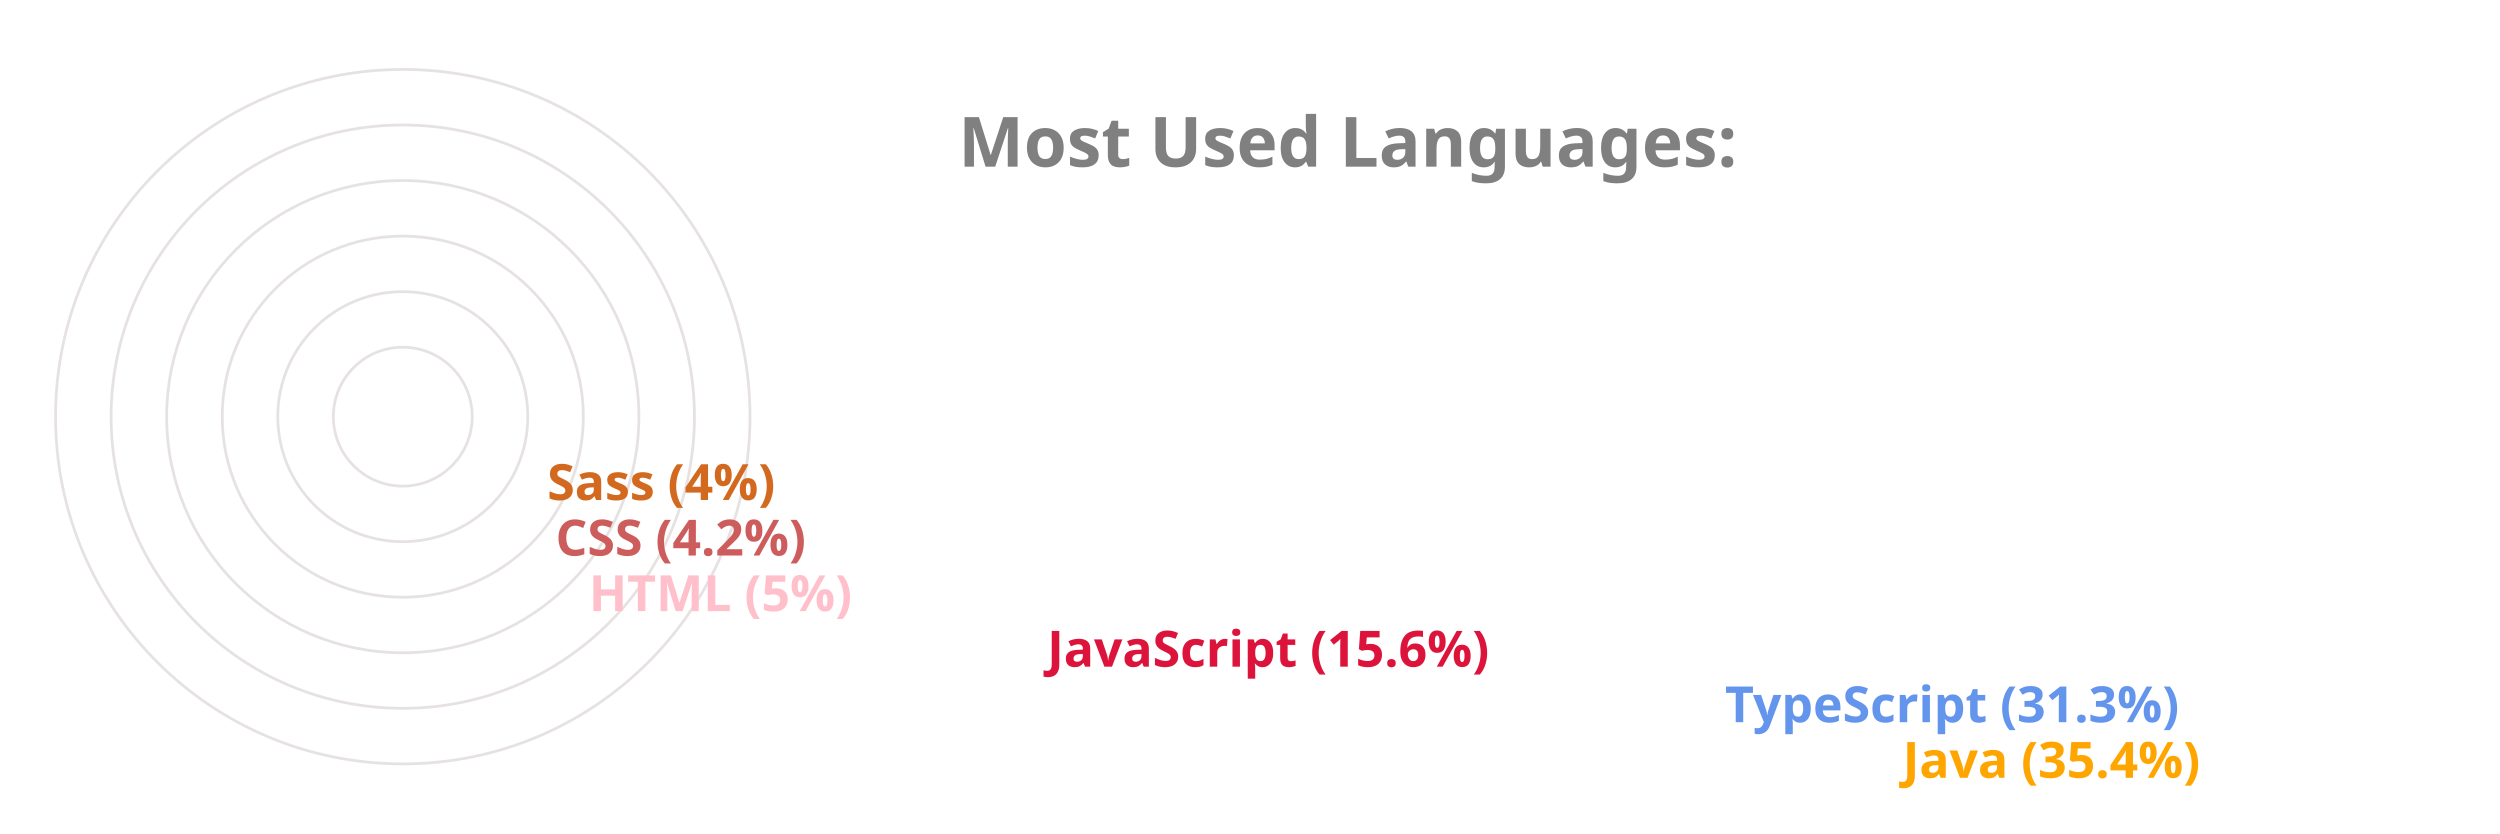
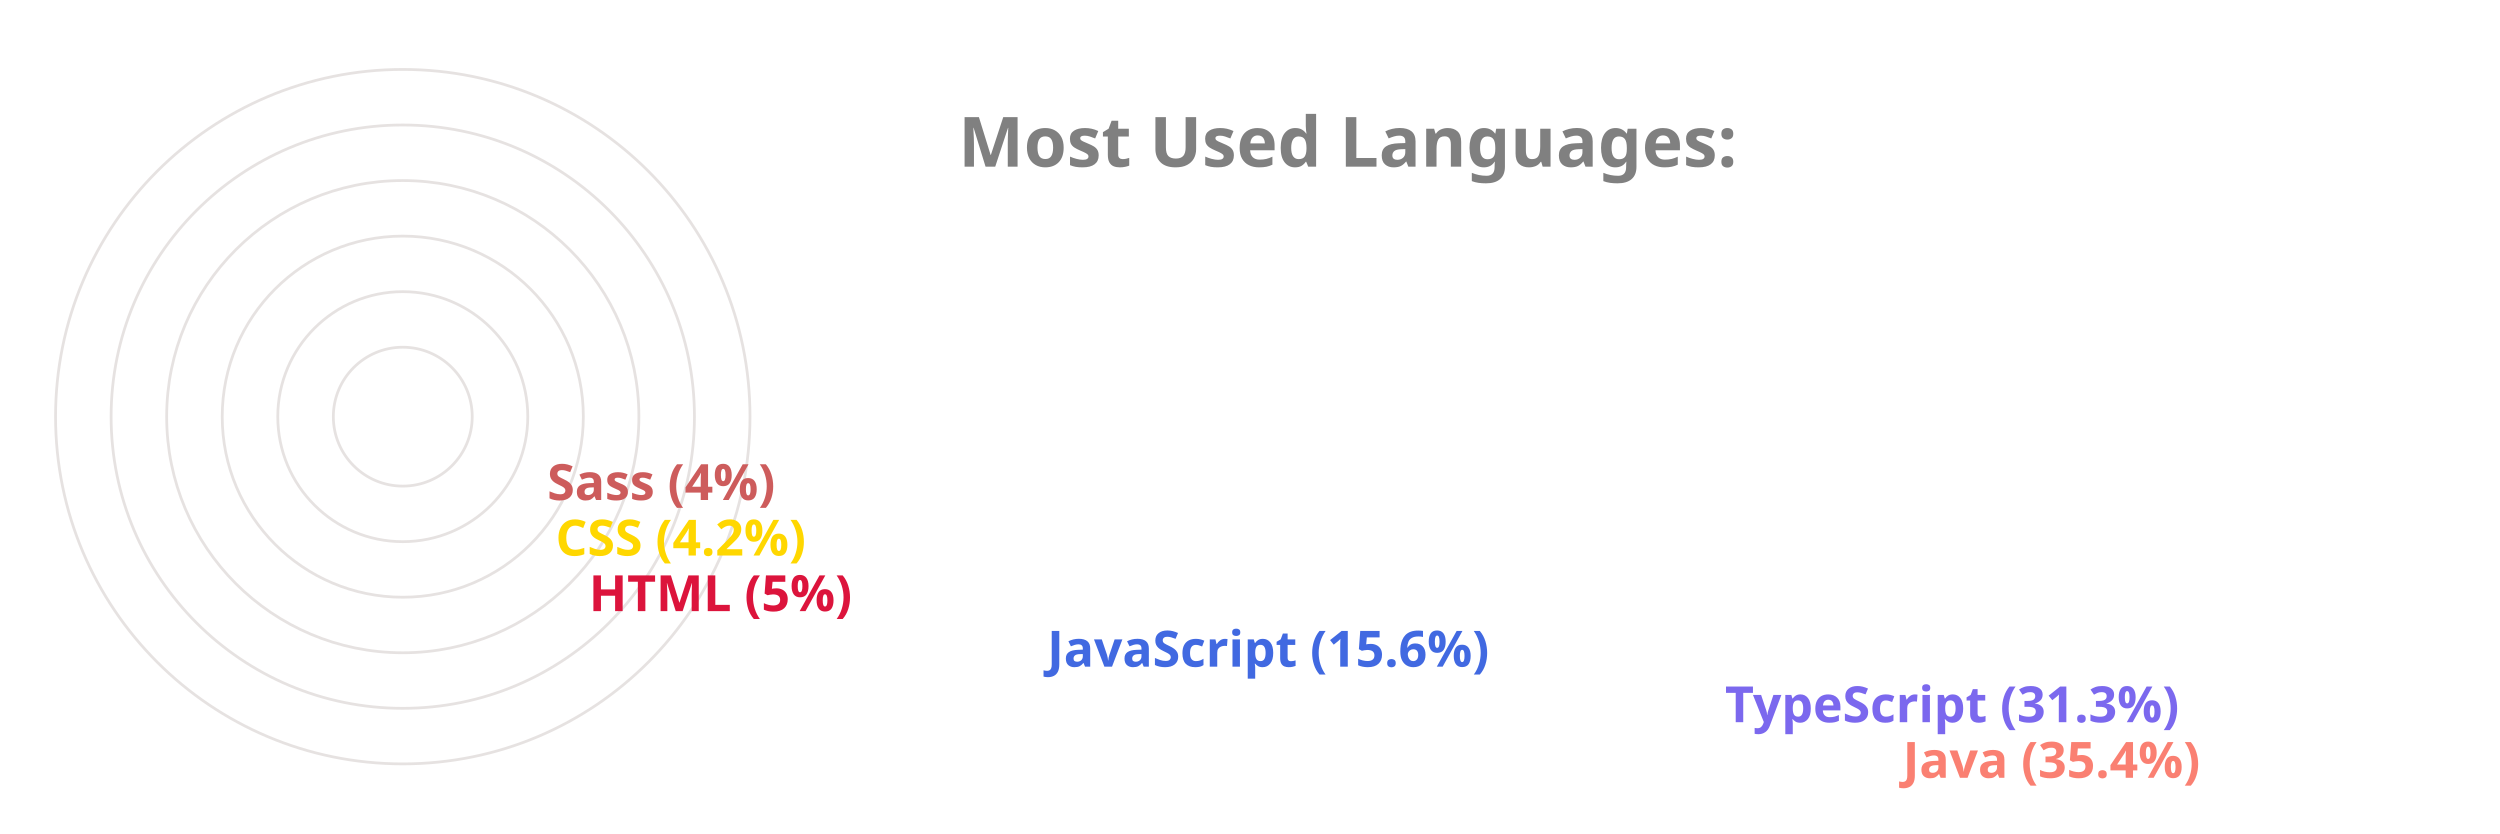
<svg xmlns="http://www.w3.org/2000/svg" viewBox="0 0 650 300" height="200px" width="600px">
  <style>
		.label {
			font: bold 25px sans-serif;
			color: #404040;
			-webkit-text-stroke: 1px white;
	  	}
		.name {
			font: bold 18px sans-serif;
			color: #404040;
	  	}

		.line {
			stroke-dasharray: 1000;
			stroke-dashoffset: 1000;
			animation: dash 3.5s ease-in-out forwards;	
			animation-iteration-count: infinite;
			animation-direction: alternate-reverse;
		}

		.path {
			stroke-dasharray: 1000;
			stroke-dashoffset: 1000;
			animation: dash 3.5s ease-in-out forwards;	
			animation-iteration-count: infinite;
			animation-direction: alternate-reverse;
		}
		  
		@keyframes dash {
			to {
				stroke-dashoffset: 0;
			}
		}

	</style>
  <g stroke="#E6E2E1" fill="none" stroke-width="1">
    <circle cx="20" cy="150" r="125" />
    <circle cx="20" cy="150" r="105" />
    <circle cx="20" cy="150" r="85" />
    <circle cx="20" cy="150" r="65" />
    <circle cx="20" cy="150" r="45" />
    <circle cx="20" cy="150" r="25" />
  </g>
  <g fill="none" stroke-width="20" class="line">
-     <line x2="550" y2="275" x1="20" y1="275" stroke="Orange" />
-     <line x2="486" y2="255" x1="20" y1="255" stroke="CornflowerBlue" />
-     <line x2="242" y2="235" x1="20" y1="235" stroke="Crimson" />
-     <line x2="77" y2="215" x1="20" y1="215" stroke="Pink" />
-     <line x2="65" y2="195" x1="20" y1="195" stroke="IndianRed" />
-     <line x2="62" y2="175" x1="20" y1="175" stroke="Chocolate" />
+     <line x2="550" y2="275" x1="20" y1="275" stroke="Salmon" />
+     <line x2="486" y2="255" x1="20" y1="255" stroke="MediumSlateBlue" />
+     <line x2="242" y2="235" x1="20" y1="235" stroke="RoyalBlue" />
+     <line x2="77" y2="215" x1="20" y1="215" stroke="Crimson" />
+     <line x2="65" y2="195" x1="20" y1="195" stroke="Gold" />
+     <line x2="62" y2="175" x1="20" y1="175" stroke="IndianRed" />
  </g>
  <g fill="none" stroke-width="20" stroke-linecap="round" class="path">
-     <path d="M 20 275 A 125 125 45 0 1 -82 78" stroke="Orange" />
-     <path d="M 20 255 A 105 105 45 0 1 -70 95" stroke="CornflowerBlue" />
-     <path d="M 20 235 A 85 85 45 0 1 -61 126" stroke="Crimson" />
-     <path d="M 20 215 A 65 65 45 0 1 -44 144" stroke="Pink" />
-     <path d="M 20 195 A 45 45 45 0 1 -24 146" stroke="IndianRed" />
-     <path d="M 20 175 A 25 25 45 0 1 -4 148" stroke="Chocolate" />
+     <path d="M 20 275 A 125 125 45 0 1 -82 78" stroke="Salmon" />
+     <path d="M 20 255 A 105 105 45 0 1 -70 95" stroke="MediumSlateBlue" />
+     <path d="M 20 235 A 85 85 45 0 1 -61 126" stroke="RoyalBlue" />
+     <path d="M 20 215 A 65 65 45 0 1 -44 144" stroke="Crimson" />
+     <path d="M 20 195 A 45 45 45 0 1 -24 146" stroke="Gold" />
+     <path d="M 20 175 A 25 25 45 0 1 -4 148" stroke="IndianRed" />
  </g>
  <g class="name">
-     <text x="560" y="280" fill="Orange">Java (35.4%)</text>
-     <text x="496" y="260" fill="CornflowerBlue">TypeScript (31.3%)</text>
-     <text x="252" y="240" fill="Crimson">JavaScript (15.6%)</text>
-     <text x="87" y="220" fill="Pink">HTML (5%)</text>
-     <text x="75" y="200" fill="IndianRed">CSS (4.2%)</text>
-     <text x="72" y="180" fill="Chocolate">Sass (4%)</text>
+     <text x="560" y="280" fill="Salmon">Java (35.4%)</text>
+     <text x="496" y="260" fill="MediumSlateBlue">TypeScript (31.3%)</text>
+     <text x="252" y="240" fill="RoyalBlue">JavaScript (15.6%)</text>
+     <text x="87" y="220" fill="Crimson">HTML (5%)</text>
+     <text x="75" y="200" fill="Gold">CSS (4.2%)</text>
+     <text x="72" y="180" fill="IndianRed">Sass (4%)</text>
  </g>
  <g class="label">
    <text x="220" y="60" fill="grey">Most Used Languages:</text>
  </g>
</svg>
